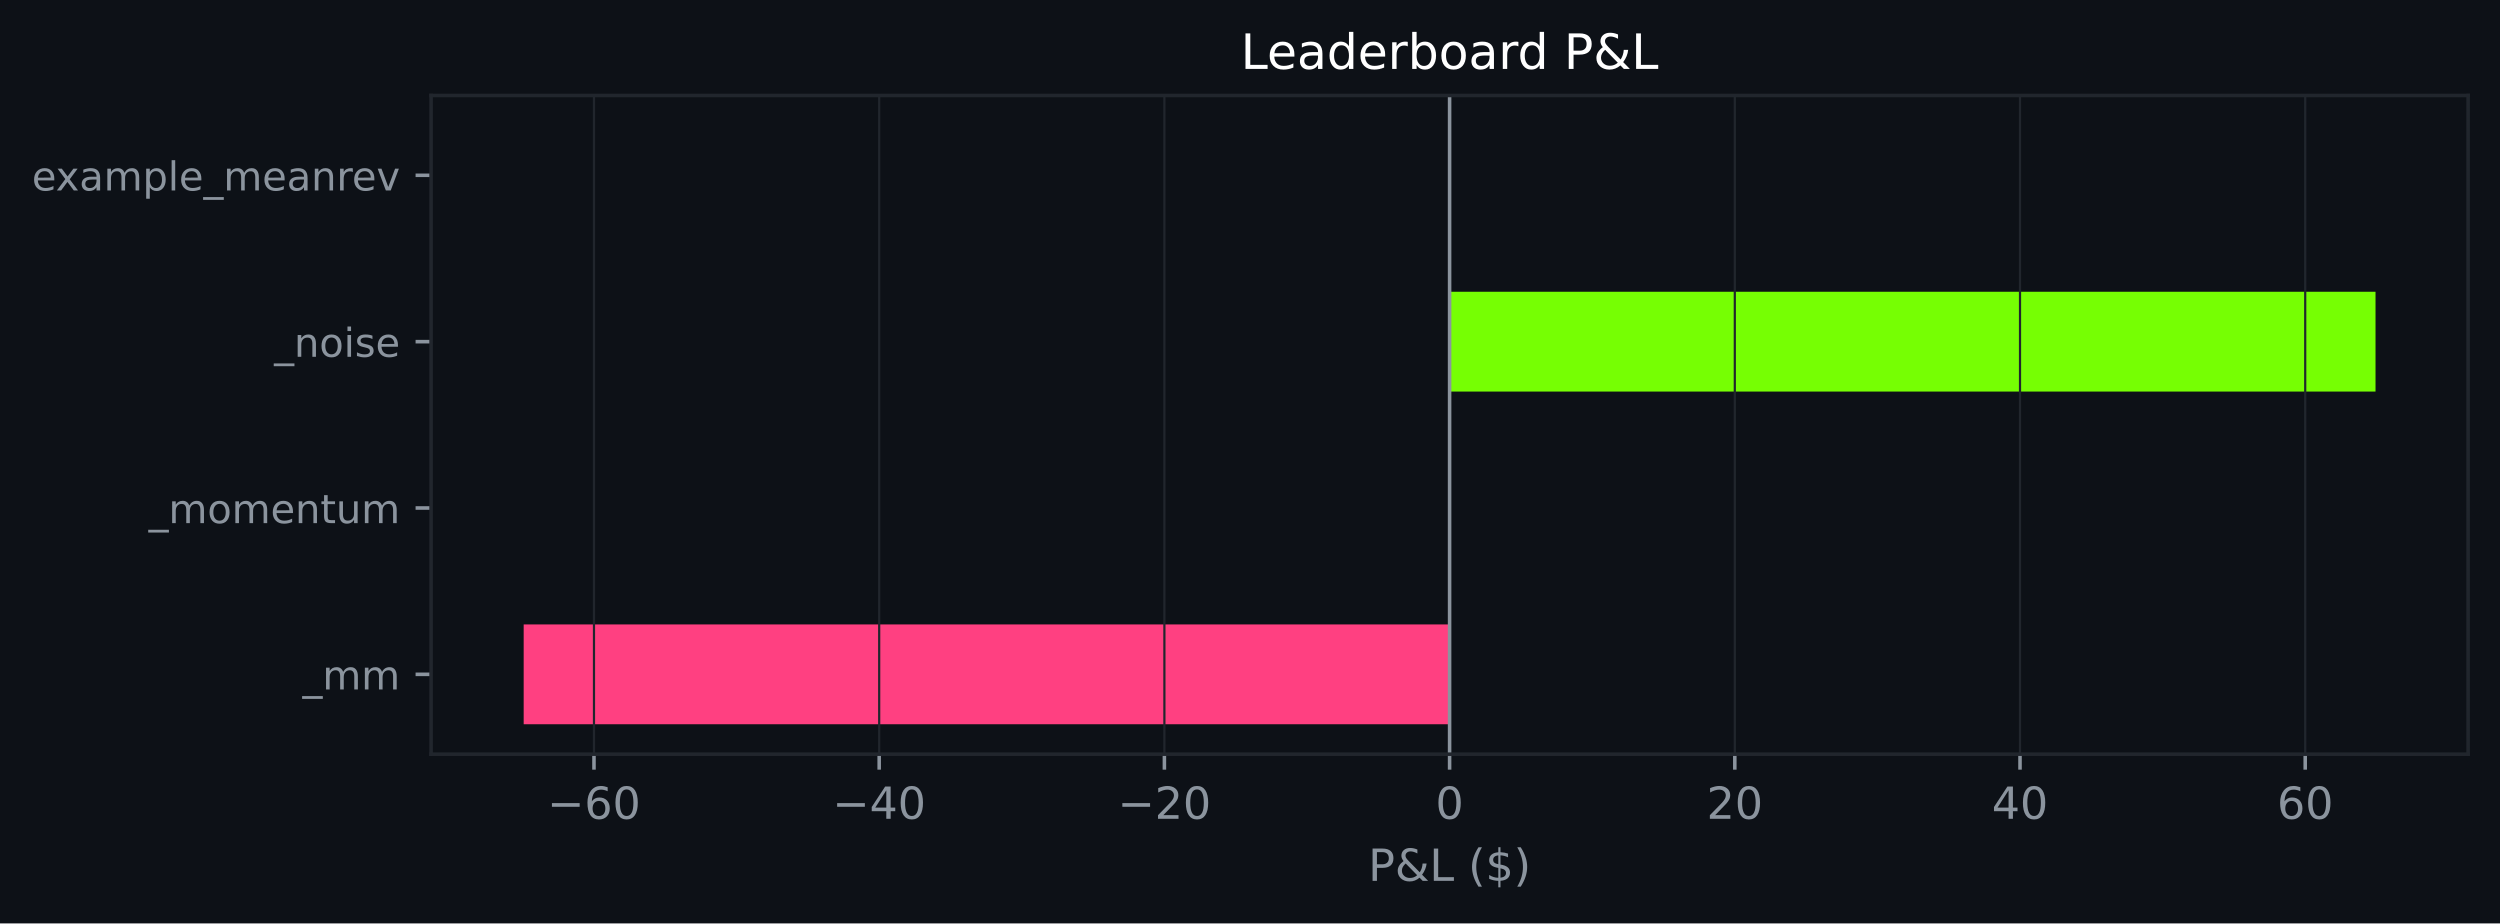
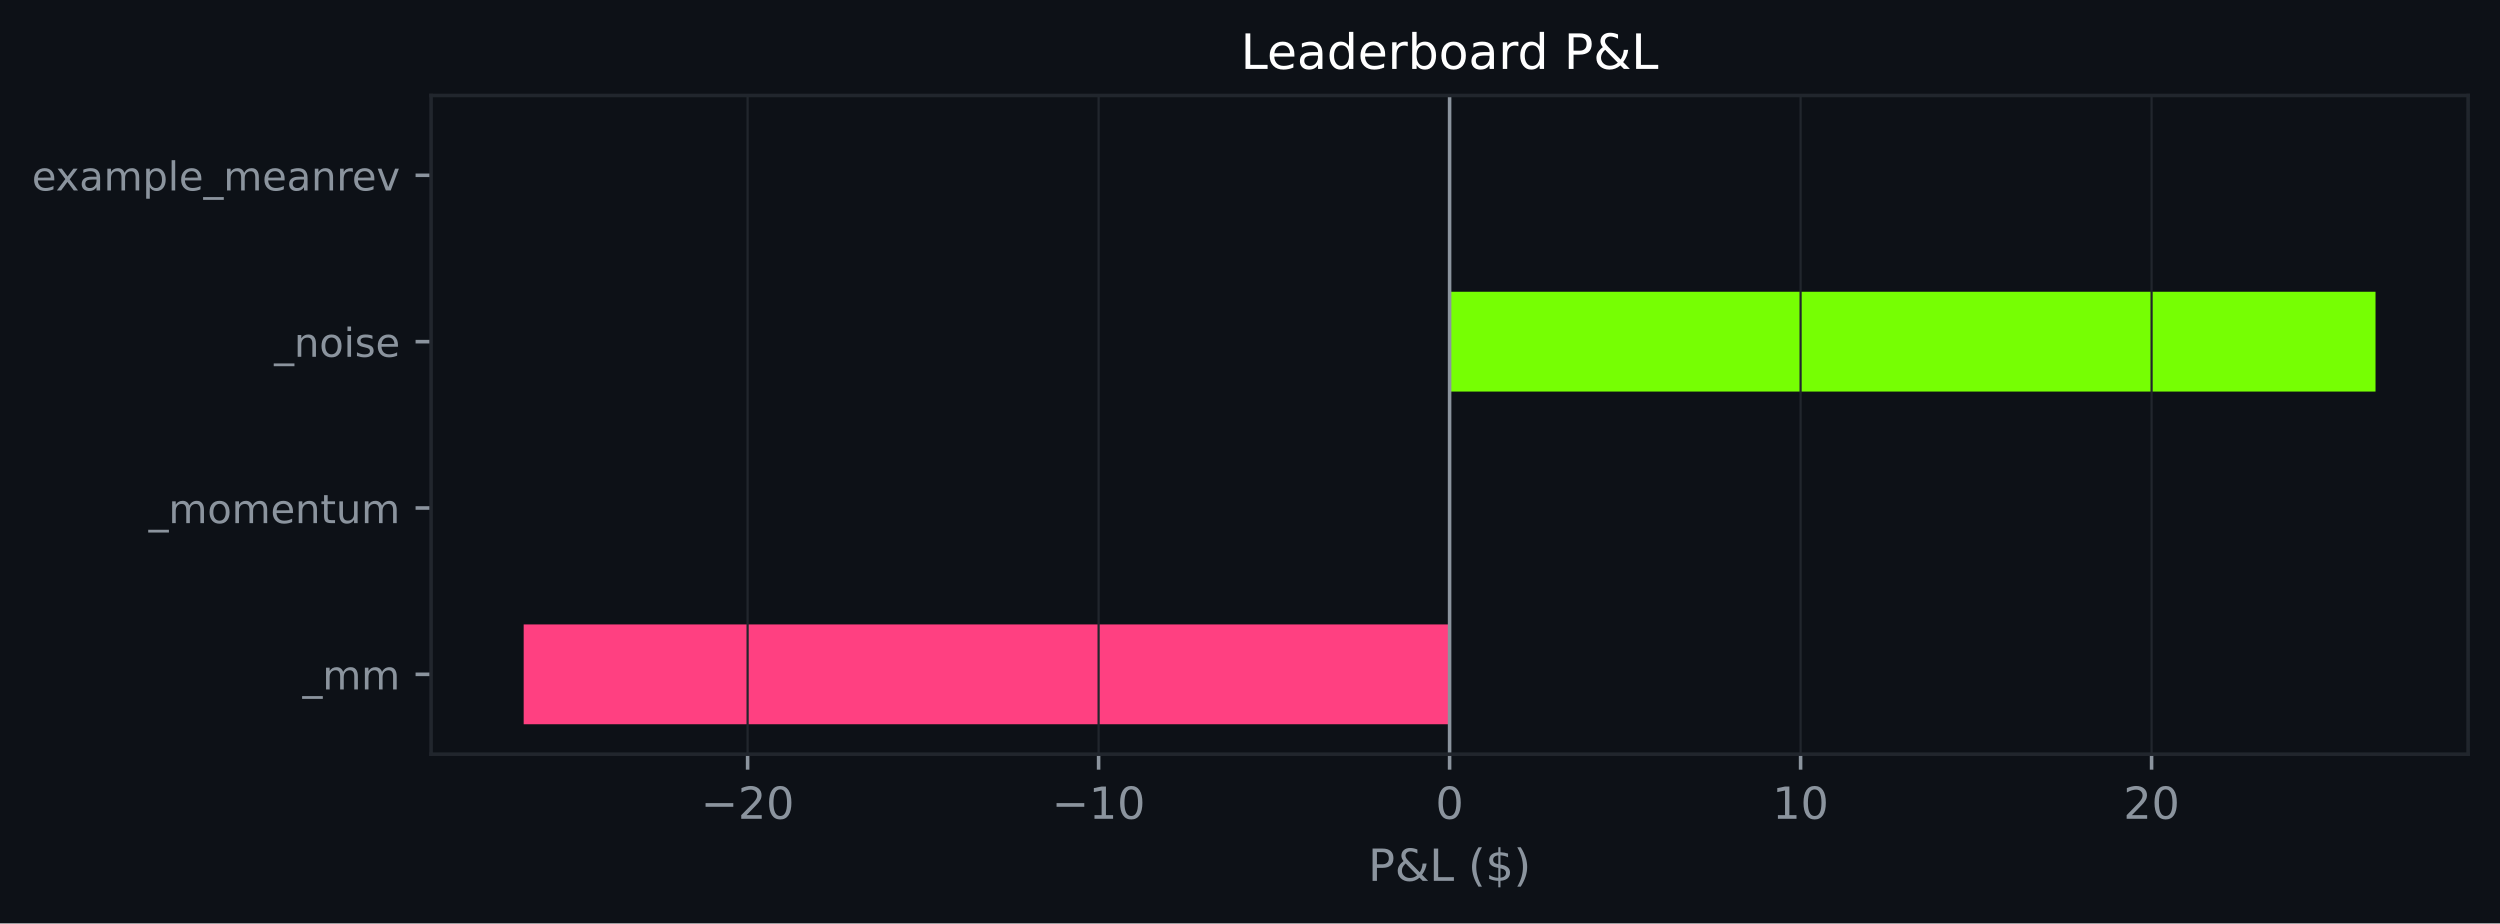
<svg xmlns="http://www.w3.org/2000/svg" xmlns:xlink="http://www.w3.org/1999/xlink" width="564.45pt" height="208.479pt" viewBox="0 0 564.45 208.479" version="1.1">
  <defs>
    <style type="text/css">*{stroke-linejoin: round; stroke-linecap: butt}</style>
  </defs>
  <g id="figure_1">
    <g id="patch_1">
      <path d="M 0 208.479  L 564.45 208.479  L 564.45 0  L 0 0  z " style="fill: #0d1117" />
    </g>
    <g id="axes_1">
      <g id="patch_2">
        <path d="M 97.33 170.279  L 557.25 170.279  L 557.25 21.558  L 97.33 21.558  z " style="fill: #0d1117" />
      </g>
      <g id="patch_3">
-         <path d="M 327.29 163.519  L 118.236 163.519  L 118.236 140.985  L 327.29 140.985  z " clip-path="url(#p64a4614899)" style="fill: #ff4081" />
+         <path d="M 327.29 163.519  L 118.236 163.519  L 118.236 140.985  L 327.29 140.985  z " clip-path="url(#p0521350c7c)" style="fill: #ff4081" />
      </g>
      <g id="patch_4">
-         <path d="M 327.29 125.963  L 327.29 125.963  L 327.29 103.43  L 327.29 103.43  z " clip-path="url(#p64a4614899)" style="fill: #76ff03" />
+         <path d="M 327.29 125.963  L 327.29 125.963  L 327.29 103.43  L 327.29 103.43  z " clip-path="url(#p0521350c7c)" style="fill: #76ff03" />
      </g>
      <g id="patch_5">
-         <path d="M 327.29 88.407  L 536.345 88.407  L 536.345 65.874  L 327.29 65.874  z " clip-path="url(#p64a4614899)" style="fill: #76ff03" />
+         <path d="M 327.29 88.407  L 536.345 88.407  L 536.345 65.874  L 327.29 65.874  z " clip-path="url(#p0521350c7c)" style="fill: #76ff03" />
      </g>
      <g id="patch_6">
-         <path d="M 327.29 50.852  L 327.29 50.852  L 327.29 28.318  L 327.29 28.318  z " clip-path="url(#p64a4614899)" style="fill: #76ff03" />
+         <path d="M 327.29 50.852  L 327.29 50.852  L 327.29 28.318  L 327.29 28.318  z " clip-path="url(#p0521350c7c)" style="fill: #76ff03" />
      </g>
      <g id="matplotlib.axis_1">
        <g id="xtick_1">
          <g id="line2d_1">
-             <path d="M 134.109 170.279  L 134.109 21.558  " clip-path="url(#p64a4614899)" style="fill: none; stroke: #21262d; stroke-width: 0.5; stroke-linecap: square" />
+             <path d="M 168.796 170.279  L 168.796 21.558  " clip-path="url(#p0521350c7c)" style="fill: none; stroke: #21262d; stroke-width: 0.5; stroke-linecap: square" />
          </g>
          <g id="line2d_2">
            <defs>
-               <path id="m76893018a7" d="M 0 0  L 0 3.5  " style="stroke: #8b949e; stroke-width: 0.8" />
+               <path id="m44cb24c3cf" d="M 0 0  L 0 3.5  " style="stroke: #8b949e; stroke-width: 0.8" />
            </defs>
            <g>
-               <use xlink:href="#m76893018a7" x="134.109" y="170.279" style="fill: #8b949e; stroke: #8b949e; stroke-width: 0.8" />
+               <use xlink:href="#m44cb24c3cf" x="168.796" y="170.279" style="fill: #8b949e; stroke: #8b949e; stroke-width: 0.8" />
            </g>
          </g>
          <g id="text_1">
-             <g style="fill: #8b949e" transform="translate(123.5567 184.8762) scale(0.1 -0.1)">
+             <g style="fill: #8b949e" transform="translate(158.2434 184.8762) scale(0.1 -0.1)">
              <defs>
                <path id="DejaVuSans-c9c" d="M 678 2272  L 4684 2272  L 4684 1741  L 678 1741  L 678 2272  z " transform="scale(0.015625)" />
-                 <path id="DejaVuSans-19" d="M 2113 2584  Q 1688 2584 1439 2293  Q 1191 2003 1191 1497  Q 1191 994 1439 701  Q 1688 409 2113 409  Q 2538 409 2786 701  Q 3034 994 3034 1497  Q 3034 2003 2786 2293  Q 2538 2584 2113 2584  z M 3366 4563  L 3366 3988  Q 3128 4100 2886 4159  Q 2644 4219 2406 4219  Q 1781 4219 1451 3797  Q 1122 3375 1075 2522  Q 1259 2794 1537 2939  Q 1816 3084 2150 3084  Q 2853 3084 3261 2657  Q 3669 2231 3669 1497  Q 3669 778 3244 343  Q 2819 -91 2113 -91  Q 1303 -91 875 529  Q 447 1150 447 2328  Q 447 3434 972 4092  Q 1497 4750 2381 4750  Q 2619 4750 2861 4703  Q 3103 4656 3366 4563  z " transform="scale(0.015625)" />
+                 <path id="DejaVuSans-15" d="M 1228 531  L 3431 531  L 3431 0  L 469 0  L 469 531  Q 828 903 1448 1529  Q 2069 2156 2228 2338  Q 2531 2678 2651 2914  Q 2772 3150 2772 3378  Q 2772 3750 2511 3984  Q 2250 4219 1831 4219  Q 1534 4219 1204 4116  Q 875 4013 500 3803  L 500 4441  Q 881 4594 1212 4672  Q 1544 4750 1819 4750  Q 2544 4750 2975 4387  Q 3406 4025 3406 3419  Q 3406 3131 3298 2873  Q 3191 2616 2906 2266  Q 2828 2175 2409 1742  Q 1991 1309 1228 531  z " transform="scale(0.015625)" />
                <path id="DejaVuSans-13" d="M 2034 4250  Q 1547 4250 1301 3770  Q 1056 3291 1056 2328  Q 1056 1369 1301 889  Q 1547 409 2034 409  Q 2525 409 2770 889  Q 3016 1369 3016 2328  Q 3016 3291 2770 3770  Q 2525 4250 2034 4250  z M 2034 4750  Q 2819 4750 3233 4129  Q 3647 3509 3647 2328  Q 3647 1150 3233 529  Q 2819 -91 2034 -91  Q 1250 -91 836 529  Q 422 1150 422 2328  Q 422 3509 836 4129  Q 1250 4750 2034 4750  z " transform="scale(0.015625)" />
-               </defs>
-               <use xlink:href="#DejaVuSans-c9c" />
-               <use xlink:href="#DejaVuSans-19" transform="translate(83.79688 0)" />
-               <use xlink:href="#DejaVuSans-13" transform="translate(147.4219 0)" />
-             </g>
-           </g>
-         </g>
-         <g id="xtick_2">
-           <g id="line2d_3">
-             <path d="M 198.503 170.279  L 198.503 21.558  " clip-path="url(#p64a4614899)" style="fill: none; stroke: #21262d; stroke-width: 0.5; stroke-linecap: square" />
-           </g>
-           <g id="line2d_4">
-             <g>
-               <use xlink:href="#m76893018a7" x="198.503" y="170.279" style="fill: #8b949e; stroke: #8b949e; stroke-width: 0.8" />
-             </g>
-           </g>
-           <g id="text_2">
-             <g style="fill: #8b949e" transform="translate(187.9505 184.8762) scale(0.1 -0.1)">
-               <defs>
-                 <path id="DejaVuSans-17" d="M 2419 4116  L 825 1625  L 2419 1625  L 2419 4116  z M 2253 4666  L 3047 4666  L 3047 1625  L 3713 1625  L 3713 1100  L 3047 1100  L 3047 0  L 2419 0  L 2419 1100  L 313 1100  L 313 1709  L 2253 4666  z " transform="scale(0.015625)" />
-               </defs>
-               <use xlink:href="#DejaVuSans-c9c" />
-               <use xlink:href="#DejaVuSans-17" transform="translate(83.79688 0)" />
-               <use xlink:href="#DejaVuSans-13" transform="translate(147.4219 0)" />
-             </g>
-           </g>
-         </g>
-         <g id="xtick_3">
-           <g id="line2d_5">
-             <path d="M 262.897 170.279  L 262.897 21.558  " clip-path="url(#p64a4614899)" style="fill: none; stroke: #21262d; stroke-width: 0.5; stroke-linecap: square" />
-           </g>
-           <g id="line2d_6">
-             <g>
-               <use xlink:href="#m76893018a7" x="262.897" y="170.279" style="fill: #8b949e; stroke: #8b949e; stroke-width: 0.8" />
-             </g>
-           </g>
-           <g id="text_3">
-             <g style="fill: #8b949e" transform="translate(252.3443 184.8762) scale(0.1 -0.1)">
-               <defs>
-                 <path id="DejaVuSans-15" d="M 1228 531  L 3431 531  L 3431 0  L 469 0  L 469 531  Q 828 903 1448 1529  Q 2069 2156 2228 2338  Q 2531 2678 2651 2914  Q 2772 3150 2772 3378  Q 2772 3750 2511 3984  Q 2250 4219 1831 4219  Q 1534 4219 1204 4116  Q 875 4013 500 3803  L 500 4441  Q 881 4594 1212 4672  Q 1544 4750 1819 4750  Q 2544 4750 2975 4387  Q 3406 4025 3406 3419  Q 3406 3131 3298 2873  Q 3191 2616 2906 2266  Q 2828 2175 2409 1742  Q 1991 1309 1228 531  z " transform="scale(0.015625)" />
              </defs>
              <use xlink:href="#DejaVuSans-c9c" />
              <use xlink:href="#DejaVuSans-15" transform="translate(83.79688 0)" />
              <use xlink:href="#DejaVuSans-13" transform="translate(147.4219 0)" />
            </g>
          </g>
        </g>
+         <g id="xtick_2">
+           <g id="line2d_3">
+             <path d="M 248.043 170.279  L 248.043 21.558  " clip-path="url(#p0521350c7c)" style="fill: none; stroke: #21262d; stroke-width: 0.5; stroke-linecap: square" />
+           </g>
+           <g id="line2d_4">
+             <g>
+               <use xlink:href="#m44cb24c3cf" x="248.043" y="170.279" style="fill: #8b949e; stroke: #8b949e; stroke-width: 0.8" />
+             </g>
+           </g>
+           <g id="text_2">
+             <g style="fill: #8b949e" transform="translate(237.4908 184.8762) scale(0.1 -0.1)">
+               <defs>
+                 <path id="DejaVuSans-14" d="M 794 531  L 1825 531  L 1825 4091  L 703 3866  L 703 4441  L 1819 4666  L 2450 4666  L 2450 531  L 3481 531  L 3481 0  L 794 0  L 794 531  z " transform="scale(0.015625)" />
+               </defs>
+               <use xlink:href="#DejaVuSans-c9c" />
+               <use xlink:href="#DejaVuSans-14" transform="translate(83.79688 0)" />
+               <use xlink:href="#DejaVuSans-13" transform="translate(147.4219 0)" />
+             </g>
+           </g>
+         </g>
+         <g id="xtick_3">
+           <g id="line2d_5">
+             <path d="M 327.29 170.279  L 327.29 21.558  " clip-path="url(#p0521350c7c)" style="fill: none; stroke: #21262d; stroke-width: 0.5; stroke-linecap: square" />
+           </g>
+           <g id="line2d_6">
+             <g>
+               <use xlink:href="#m44cb24c3cf" x="327.29" y="170.279" style="fill: #8b949e; stroke: #8b949e; stroke-width: 0.8" />
+             </g>
+           </g>
+           <g id="text_3">
+             <g style="fill: #8b949e" transform="translate(324.1092 184.8762) scale(0.1 -0.1)">
+               <use xlink:href="#DejaVuSans-13" />
+             </g>
+           </g>
+         </g>
        <g id="xtick_4">
          <g id="line2d_7">
-             <path d="M 327.29 170.279  L 327.29 21.558  " clip-path="url(#p64a4614899)" style="fill: none; stroke: #21262d; stroke-width: 0.5; stroke-linecap: square" />
+             <path d="M 406.538 170.279  L 406.538 21.558  " clip-path="url(#p0521350c7c)" style="fill: none; stroke: #21262d; stroke-width: 0.5; stroke-linecap: square" />
          </g>
          <g id="line2d_8">
            <g>
-               <use xlink:href="#m76893018a7" x="327.29" y="170.279" style="fill: #8b949e; stroke: #8b949e; stroke-width: 0.8" />
+               <use xlink:href="#m44cb24c3cf" x="406.538" y="170.279" style="fill: #8b949e; stroke: #8b949e; stroke-width: 0.8" />
            </g>
          </g>
          <g id="text_4">
-             <g style="fill: #8b949e" transform="translate(324.1092 184.8762) scale(0.1 -0.1)">
-               <use xlink:href="#DejaVuSans-13" />
+             <g style="fill: #8b949e" transform="translate(400.1753 184.8762) scale(0.1 -0.1)">
+               <use xlink:href="#DejaVuSans-14" />
+               <use xlink:href="#DejaVuSans-13" transform="translate(63.625 0)" />
            </g>
          </g>
        </g>
        <g id="xtick_5">
          <g id="line2d_9">
-             <path d="M 391.684 170.279  L 391.684 21.558  " clip-path="url(#p64a4614899)" style="fill: none; stroke: #21262d; stroke-width: 0.5; stroke-linecap: square" />
+             <path d="M 485.785 170.279  L 485.785 21.558  " clip-path="url(#p0521350c7c)" style="fill: none; stroke: #21262d; stroke-width: 0.5; stroke-linecap: square" />
          </g>
          <g id="line2d_10">
            <g>
-               <use xlink:href="#m76893018a7" x="391.684" y="170.279" style="fill: #8b949e; stroke: #8b949e; stroke-width: 0.8" />
+               <use xlink:href="#m44cb24c3cf" x="485.785" y="170.279" style="fill: #8b949e; stroke: #8b949e; stroke-width: 0.8" />
            </g>
          </g>
          <g id="text_5">
-             <g style="fill: #8b949e" transform="translate(385.3218 184.8762) scale(0.1 -0.1)">
+             <g style="fill: #8b949e" transform="translate(479.4227 184.8762) scale(0.1 -0.1)">
              <use xlink:href="#DejaVuSans-15" />
              <use xlink:href="#DejaVuSans-13" transform="translate(63.625 0)" />
            </g>
          </g>
        </g>
-         <g id="xtick_6">
-           <g id="line2d_11">
-             <path d="M 456.078 170.279  L 456.078 21.558  " clip-path="url(#p64a4614899)" style="fill: none; stroke: #21262d; stroke-width: 0.5; stroke-linecap: square" />
-           </g>
-           <g id="line2d_12">
-             <g>
-               <use xlink:href="#m76893018a7" x="456.078" y="170.279" style="fill: #8b949e; stroke: #8b949e; stroke-width: 0.8" />
-             </g>
-           </g>
-           <g id="text_6">
-             <g style="fill: #8b949e" transform="translate(449.7156 184.8762) scale(0.1 -0.1)">
-               <use xlink:href="#DejaVuSans-17" />
-               <use xlink:href="#DejaVuSans-13" transform="translate(63.625 0)" />
-             </g>
-           </g>
-         </g>
-         <g id="xtick_7">
-           <g id="line2d_13">
-             <path d="M 520.472 170.279  L 520.472 21.558  " clip-path="url(#p64a4614899)" style="fill: none; stroke: #21262d; stroke-width: 0.5; stroke-linecap: square" />
-           </g>
-           <g id="line2d_14">
-             <g>
-               <use xlink:href="#m76893018a7" x="520.472" y="170.279" style="fill: #8b949e; stroke: #8b949e; stroke-width: 0.8" />
-             </g>
-           </g>
-           <g id="text_7">
-             <g style="fill: #8b949e" transform="translate(514.1094 184.8762) scale(0.1 -0.1)">
-               <use xlink:href="#DejaVuSans-19" />
-               <use xlink:href="#DejaVuSans-13" transform="translate(63.625 0)" />
-             </g>
-           </g>
-         </g>
-         <g id="text_8">
+         <g id="text_6">
          <g style="fill: #8b949e" transform="translate(308.9186 198.877) scale(0.1 -0.1)">
            <defs>
              <path id="DejaVuSans-33" d="M 1259 4147  L 1259 2394  L 2053 2394  Q 2494 2394 2734 2622  Q 2975 2850 2975 3272  Q 2975 3691 2734 3919  Q 2494 4147 2053 4147  L 1259 4147  z M 628 4666  L 2053 4666  Q 2838 4666 3239 4311  Q 3641 3956 3641 3272  Q 3641 2581 3239 2228  Q 2838 1875 2053 1875  L 1259 1875  L 1259 0  L 628 0  L 628 4666  z " transform="scale(0.015625)" />
              <path id="DejaVuSans-9" d="M 1556 2509  Q 1272 2256 1139 2004  Q 1006 1753 1006 1478  Q 1006 1022 1337 719  Q 1669 416 2169 416  Q 2466 416 2725 514  Q 2984 613 3213 813  L 1556 2509  z M 1997 2859  L 3584 1234  Q 3769 1513 3872 1830  Q 3975 2147 3994 2503  L 4575 2503  Q 4538 2091 4375 1687  Q 4213 1284 3922 891  L 4794 0  L 4006 0  L 3559 459  Q 3234 181 2878 45  Q 2522 -91 2113 -91  Q 1359 -91 881 339  Q 403 769 403 1441  Q 403 1841 612 2192  Q 822 2544 1241 2853  Q 1091 3050 1012 3245  Q 934 3441 934 3628  Q 934 4134 1281 4442  Q 1628 4750 2203 4750  Q 2463 4750 2720 4694  Q 2978 4638 3244 4525  L 3244 3956  Q 2972 4103 2725 4179  Q 2478 4256 2266 4256  Q 1938 4256 1733 4082  Q 1528 3909 1528 3634  Q 1528 3475 1620 3314  Q 1713 3153 1997 2859  z " transform="scale(0.015625)" />
              <path id="DejaVuSans-2f" d="M 628 4666  L 1259 4666  L 1259 531  L 3531 531  L 3531 0  L 628 0  L 628 4666  z " transform="scale(0.015625)" />
              <path id="DejaVuSans-3" transform="scale(0.015625)" />
              <path id="DejaVuSans-b" d="M 1984 4856  Q 1566 4138 1362 3434  Q 1159 2731 1159 2009  Q 1159 1288 1364 580  Q 1569 -128 1984 -844  L 1484 -844  Q 1016 -109 783 600  Q 550 1309 550 2009  Q 550 2706 781 3412  Q 1013 4119 1484 4856  L 1984 4856  z " transform="scale(0.015625)" />
              <path id="DejaVuSans-7" d="M 2163 -941  L 1850 -941  L 1847 0  Q 1519 6 1191 76  Q 863 147 531 288  L 531 850  Q 850 650 1176 548  Q 1503 447 1850 444  L 1850 1869  Q 1159 1981 845 2250  Q 531 2519 531 2988  Q 531 3497 872 3790  Q 1213 4084 1850 4128  L 1850 4863  L 2163 4863  L 2163 4138  Q 2453 4125 2725 4076  Q 2997 4028 3256 3944  L 3256 3397  Q 2997 3528 2723 3600  Q 2450 3672 2163 3684  L 2163 2350  Q 2872 2241 3206 1959  Q 3541 1678 3541 1191  Q 3541 663 3186 358  Q 2831 53 2163 6  L 2163 -941  z M 1850 2406  L 1850 3688  Q 1488 3647 1297 3481  Q 1106 3316 1106 3041  Q 1106 2772 1282 2622  Q 1459 2472 1850 2406  z M 2163 1806  L 2163 453  Q 2559 506 2761 678  Q 2963 850 2963 1131  Q 2963 1406 2770 1568  Q 2578 1731 2163 1806  z " transform="scale(0.015625)" />
              <path id="DejaVuSans-c" d="M 513 4856  L 1013 4856  Q 1481 4119 1714 3412  Q 1947 2706 1947 2009  Q 1947 1309 1714 600  Q 1481 -109 1013 -844  L 513 -844  Q 928 -128 1133 580  Q 1338 1288 1338 2009  Q 1338 2731 1133 3434  Q 928 4138 513 4856  z " transform="scale(0.015625)" />
            </defs>
            <use xlink:href="#DejaVuSans-33" />
            <use xlink:href="#DejaVuSans-9" transform="translate(60.29688 0)" />
            <use xlink:href="#DejaVuSans-2f" transform="translate(138.2812 0)" />
            <use xlink:href="#DejaVuSans-3" transform="translate(194 0)" />
            <use xlink:href="#DejaVuSans-b" transform="translate(225.7812 0)" />
            <use xlink:href="#DejaVuSans-7" transform="translate(264.7969 0)" />
            <use xlink:href="#DejaVuSans-c" transform="translate(328.4219 0)" />
          </g>
        </g>
      </g>
      <g id="matplotlib.axis_2">
        <g id="ytick_1">
-           <g id="line2d_15">
+           <g id="line2d_11">
            <defs>
-               <path id="m84f5aa4cd2" d="M 0 0  L -3.5 0  " style="stroke: #8b949e; stroke-width: 0.8" />
+               <path id="mc636d6672a" d="M 0 0  L -3.5 0  " style="stroke: #8b949e; stroke-width: 0.8" />
            </defs>
            <g>
-               <use xlink:href="#m84f5aa4cd2" x="97.33" y="152.252" style="fill: #8b949e; stroke: #8b949e; stroke-width: 0.8" />
-             </g>
-           </g>
-           <g id="text_9">
+               <use xlink:href="#mc636d6672a" x="97.33" y="152.252" style="fill: #8b949e; stroke: #8b949e; stroke-width: 0.8" />
+             </g>
+           </g>
+           <g id="text_7">
            <g style="fill: #8b949e" transform="translate(68.29734 155.6708) scale(0.09 -0.09)">
              <defs>
                <path id="DejaVuSans-42" d="M 3263 -1063  L 3263 -1509  L -63 -1509  L -63 -1063  L 3263 -1063  z " transform="scale(0.015625)" />
                <path id="DejaVuSans-50" d="M 3328 2828  Q 3544 3216 3844 3400  Q 4144 3584 4550 3584  Q 5097 3584 5394 3201  Q 5691 2819 5691 2113  L 5691 0  L 5113 0  L 5113 2094  Q 5113 2597 4934 2840  Q 4756 3084 4391 3084  Q 3944 3084 3684 2787  Q 3425 2491 3425 1978  L 3425 0  L 2847 0  L 2847 2094  Q 2847 2600 2669 2842  Q 2491 3084 2119 3084  Q 1678 3084 1418 2786  Q 1159 2488 1159 1978  L 1159 0  L 581 0  L 581 3500  L 1159 3500  L 1159 2956  Q 1356 3278 1631 3431  Q 1906 3584 2284 3584  Q 2666 3584 2933 3390  Q 3200 3197 3328 2828  z " transform="scale(0.015625)" />
              </defs>
              <use xlink:href="#DejaVuSans-42" />
              <use xlink:href="#DejaVuSans-50" transform="translate(50 0)" />
              <use xlink:href="#DejaVuSans-50" transform="translate(147.4062 0)" />
            </g>
          </g>
        </g>
        <g id="ytick_2">
-           <g id="line2d_16">
-             <g>
-               <use xlink:href="#m84f5aa4cd2" x="97.33" y="114.696" style="fill: #8b949e; stroke: #8b949e; stroke-width: 0.8" />
-             </g>
-           </g>
-           <g id="text_10">
+           <g id="line2d_12">
+             <g>
+               <use xlink:href="#mc636d6672a" x="97.33" y="114.696" style="fill: #8b949e; stroke: #8b949e; stroke-width: 0.8" />
+             </g>
+           </g>
+           <g id="text_8">
            <g style="fill: #8b949e" transform="translate(33.55031 118.1152) scale(0.09 -0.09)">
              <defs>
                <path id="DejaVuSans-52" d="M 1959 3097  Q 1497 3097 1228 2736  Q 959 2375 959 1747  Q 959 1119 1226 758  Q 1494 397 1959 397  Q 2419 397 2687 759  Q 2956 1122 2956 1747  Q 2956 2369 2687 2733  Q 2419 3097 1959 3097  z M 1959 3584  Q 2709 3584 3137 3096  Q 3566 2609 3566 1747  Q 3566 888 3137 398  Q 2709 -91 1959 -91  Q 1206 -91 779 398  Q 353 888 353 1747  Q 353 2609 779 3096  Q 1206 3584 1959 3584  z " transform="scale(0.015625)" />
                <path id="DejaVuSans-48" d="M 3597 1894  L 3597 1613  L 953 1613  Q 991 1019 1311 708  Q 1631 397 2203 397  Q 2534 397 2845 478  Q 3156 559 3463 722  L 3463 178  Q 3153 47 2828 -22  Q 2503 -91 2169 -91  Q 1331 -91 842 396  Q 353 884 353 1716  Q 353 2575 817 3079  Q 1281 3584 2069 3584  Q 2775 3584 3186 3129  Q 3597 2675 3597 1894  z M 3022 2063  Q 3016 2534 2758 2815  Q 2500 3097 2075 3097  Q 1594 3097 1305 2825  Q 1016 2553 972 2059  L 3022 2063  z " transform="scale(0.015625)" />
                <path id="DejaVuSans-51" d="M 3513 2113  L 3513 0  L 2938 0  L 2938 2094  Q 2938 2591 2744 2837  Q 2550 3084 2163 3084  Q 1697 3084 1428 2787  Q 1159 2491 1159 1978  L 1159 0  L 581 0  L 581 3500  L 1159 3500  L 1159 2956  Q 1366 3272 1645 3428  Q 1925 3584 2291 3584  Q 2894 3584 3203 3211  Q 3513 2838 3513 2113  z " transform="scale(0.015625)" />
                <path id="DejaVuSans-57" d="M 1172 4494  L 1172 3500  L 2356 3500  L 2356 3053  L 1172 3053  L 1172 1153  Q 1172 725 1289 603  Q 1406 481 1766 481  L 2356 481  L 2356 0  L 1766 0  Q 1100 0 847 248  Q 594 497 594 1153  L 594 3053  L 172 3053  L 172 3500  L 594 3500  L 594 4494  L 1172 4494  z " transform="scale(0.015625)" />
                <path id="DejaVuSans-58" d="M 544 1381  L 544 3500  L 1119 3500  L 1119 1403  Q 1119 906 1312 657  Q 1506 409 1894 409  Q 2359 409 2629 706  Q 2900 1003 2900 1516  L 2900 3500  L 3475 3500  L 3475 0  L 2900 0  L 2900 538  Q 2691 219 2414 64  Q 2138 -91 1772 -91  Q 1169 -91 856 284  Q 544 659 544 1381  z M 1991 3584  L 1991 3584  z " transform="scale(0.015625)" />
              </defs>
              <use xlink:href="#DejaVuSans-42" />
              <use xlink:href="#DejaVuSans-50" transform="translate(50 0)" />
              <use xlink:href="#DejaVuSans-52" transform="translate(147.4062 0)" />
              <use xlink:href="#DejaVuSans-50" transform="translate(208.5938 0)" />
              <use xlink:href="#DejaVuSans-48" transform="translate(306 0)" />
              <use xlink:href="#DejaVuSans-51" transform="translate(367.5312 0)" />
              <use xlink:href="#DejaVuSans-57" transform="translate(430.9062 0)" />
              <use xlink:href="#DejaVuSans-58" transform="translate(470.1094 0)" />
              <use xlink:href="#DejaVuSans-50" transform="translate(533.4844 0)" />
            </g>
          </g>
        </g>
        <g id="ytick_3">
-           <g id="line2d_17">
-             <g>
-               <use xlink:href="#m84f5aa4cd2" x="97.33" y="77.141" style="fill: #8b949e; stroke: #8b949e; stroke-width: 0.8" />
-             </g>
-           </g>
-           <g id="text_11">
+           <g id="line2d_13">
+             <g>
+               <use xlink:href="#mc636d6672a" x="97.33" y="77.141" style="fill: #8b949e; stroke: #8b949e; stroke-width: 0.8" />
+             </g>
+           </g>
+           <g id="text_9">
            <g style="fill: #8b949e" transform="translate(61.89328 80.55989) scale(0.09 -0.09)">
              <defs>
                <path id="DejaVuSans-4c" d="M 603 3500  L 1178 3500  L 1178 0  L 603 0  L 603 3500  z M 603 4863  L 1178 4863  L 1178 4134  L 603 4134  L 603 4863  z " transform="scale(0.015625)" />
                <path id="DejaVuSans-56" d="M 2834 3397  L 2834 2853  Q 2591 2978 2328 3040  Q 2066 3103 1784 3103  Q 1356 3103 1142 2972  Q 928 2841 928 2578  Q 928 2378 1081 2264  Q 1234 2150 1697 2047  L 1894 2003  Q 2506 1872 2764 1633  Q 3022 1394 3022 966  Q 3022 478 2636 193  Q 2250 -91 1575 -91  Q 1294 -91 989 -36  Q 684 19 347 128  L 347 722  Q 666 556 975 473  Q 1284 391 1588 391  Q 1994 391 2212 530  Q 2431 669 2431 922  Q 2431 1156 2273 1281  Q 2116 1406 1581 1522  L 1381 1569  Q 847 1681 609 1914  Q 372 2147 372 2553  Q 372 3047 722 3315  Q 1072 3584 1716 3584  Q 2034 3584 2315 3537  Q 2597 3491 2834 3397  z " transform="scale(0.015625)" />
              </defs>
              <use xlink:href="#DejaVuSans-42" />
              <use xlink:href="#DejaVuSans-51" transform="translate(50 0)" />
              <use xlink:href="#DejaVuSans-52" transform="translate(113.375 0)" />
              <use xlink:href="#DejaVuSans-4c" transform="translate(174.5625 0)" />
              <use xlink:href="#DejaVuSans-56" transform="translate(202.3438 0)" />
              <use xlink:href="#DejaVuSans-48" transform="translate(254.4375 0)" />
            </g>
          </g>
        </g>
        <g id="ytick_4">
-           <g id="line2d_18">
-             <g>
-               <use xlink:href="#m84f5aa4cd2" x="97.33" y="39.585" style="fill: #8b949e; stroke: #8b949e; stroke-width: 0.8" />
-             </g>
-           </g>
-           <g id="text_12">
+           <g id="line2d_14">
+             <g>
+               <use xlink:href="#mc636d6672a" x="97.33" y="39.585" style="fill: #8b949e; stroke: #8b949e; stroke-width: 0.8" />
+             </g>
+           </g>
+           <g id="text_10">
            <g style="fill: #8b949e" transform="translate(7.2 43.00427) scale(0.09 -0.09)">
              <defs>
                <path id="DejaVuSans-5b" d="M 3513 3500  L 2247 1797  L 3578 0  L 2900 0  L 1881 1375  L 863 0  L 184 0  L 1544 1831  L 300 3500  L 978 3500  L 1906 2253  L 2834 3500  L 3513 3500  z " transform="scale(0.015625)" />
                <path id="DejaVuSans-44" d="M 2194 1759  Q 1497 1759 1228 1600  Q 959 1441 959 1056  Q 959 750 1161 570  Q 1363 391 1709 391  Q 2188 391 2477 730  Q 2766 1069 2766 1631  L 2766 1759  L 2194 1759  z M 3341 1997  L 3341 0  L 2766 0  L 2766 531  Q 2569 213 2275 61  Q 1981 -91 1556 -91  Q 1019 -91 701 211  Q 384 513 384 1019  Q 384 1609 779 1909  Q 1175 2209 1959 2209  L 2766 2209  L 2766 2266  Q 2766 2663 2505 2880  Q 2244 3097 1772 3097  Q 1472 3097 1187 3025  Q 903 2953 641 2809  L 641 3341  Q 956 3463 1253 3523  Q 1550 3584 1831 3584  Q 2591 3584 2966 3190  Q 3341 2797 3341 1997  z " transform="scale(0.015625)" />
                <path id="DejaVuSans-53" d="M 1159 525  L 1159 -1331  L 581 -1331  L 581 3500  L 1159 3500  L 1159 2969  Q 1341 3281 1617 3432  Q 1894 3584 2278 3584  Q 2916 3584 3314 3078  Q 3713 2572 3713 1747  Q 3713 922 3314 415  Q 2916 -91 2278 -91  Q 1894 -91 1617 61  Q 1341 213 1159 525  z M 3116 1747  Q 3116 2381 2855 2742  Q 2594 3103 2138 3103  Q 1681 3103 1420 2742  Q 1159 2381 1159 1747  Q 1159 1113 1420 752  Q 1681 391 2138 391  Q 2594 391 2855 752  Q 3116 1113 3116 1747  z " transform="scale(0.015625)" />
                <path id="DejaVuSans-4f" d="M 603 4863  L 1178 4863  L 1178 0  L 603 0  L 603 4863  z " transform="scale(0.015625)" />
                <path id="DejaVuSans-55" d="M 2631 2963  Q 2534 3019 2420 3045  Q 2306 3072 2169 3072  Q 1681 3072 1420 2755  Q 1159 2438 1159 1844  L 1159 0  L 581 0  L 581 3500  L 1159 3500  L 1159 2956  Q 1341 3275 1631 3429  Q 1922 3584 2338 3584  Q 2397 3584 2469 3576  Q 2541 3569 2628 3553  L 2631 2963  z " transform="scale(0.015625)" />
                <path id="DejaVuSans-59" d="M 191 3500  L 800 3500  L 1894 563  L 2988 3500  L 3597 3500  L 2284 0  L 1503 0  L 191 3500  z " transform="scale(0.015625)" />
              </defs>
              <use xlink:href="#DejaVuSans-48" />
              <use xlink:href="#DejaVuSans-5b" transform="translate(59.78125 0)" />
              <use xlink:href="#DejaVuSans-44" transform="translate(118.9688 0)" />
              <use xlink:href="#DejaVuSans-50" transform="translate(180.25 0)" />
              <use xlink:href="#DejaVuSans-53" transform="translate(277.6562 0)" />
              <use xlink:href="#DejaVuSans-4f" transform="translate(341.1406 0)" />
              <use xlink:href="#DejaVuSans-48" transform="translate(368.9219 0)" />
              <use xlink:href="#DejaVuSans-42" transform="translate(430.4531 0)" />
              <use xlink:href="#DejaVuSans-50" transform="translate(480.4531 0)" />
              <use xlink:href="#DejaVuSans-48" transform="translate(577.8594 0)" />
              <use xlink:href="#DejaVuSans-44" transform="translate(639.3906 0)" />
              <use xlink:href="#DejaVuSans-51" transform="translate(700.6719 0)" />
              <use xlink:href="#DejaVuSans-55" transform="translate(764.0469 0)" />
              <use xlink:href="#DejaVuSans-48" transform="translate(802.9531 0)" />
              <use xlink:href="#DejaVuSans-59" transform="translate(864.4844 0)" />
            </g>
          </g>
        </g>
      </g>
-       <g id="line2d_19">
-         <path d="M 327.29 170.279  L 327.29 21.558  " clip-path="url(#p64a4614899)" style="fill: none; stroke: #8b949e; stroke-width: 0.8; stroke-linecap: square" />
+       <g id="line2d_15">
+         <path d="M 327.29 170.279  L 327.29 21.558  " clip-path="url(#p0521350c7c)" style="fill: none; stroke: #8b949e; stroke-width: 0.8; stroke-linecap: square" />
      </g>
      <g id="patch_7">
        <path d="M 97.33 170.279  L 97.33 21.558  " style="fill: none; stroke: #21262d; stroke-width: 0.8; stroke-linejoin: miter; stroke-linecap: square" />
      </g>
      <g id="patch_8">
        <path d="M 557.25 170.279  L 557.25 21.558  " style="fill: none; stroke: #21262d; stroke-width: 0.8; stroke-linejoin: miter; stroke-linecap: square" />
      </g>
      <g id="patch_9">
        <path d="M 97.33 170.279  L 557.25 170.279  " style="fill: none; stroke: #21262d; stroke-width: 0.8; stroke-linejoin: miter; stroke-linecap: square" />
      </g>
      <g id="patch_10">
        <path d="M 97.33 21.558  L 557.25 21.558  " style="fill: none; stroke: #21262d; stroke-width: 0.8; stroke-linejoin: miter; stroke-linecap: square" />
      </g>
-       <g id="text_13">
+       <g id="text_11">
        <g style="fill: #ffffff" transform="translate(280.1288 15.55828) scale(0.11 -0.11)">
          <defs>
            <path id="DejaVuSans-47" d="M 2906 2969  L 2906 4863  L 3481 4863  L 3481 0  L 2906 0  L 2906 525  Q 2725 213 2448 61  Q 2172 -91 1784 -91  Q 1150 -91 751 415  Q 353 922 353 1747  Q 353 2572 751 3078  Q 1150 3584 1784 3584  Q 2172 3584 2448 3432  Q 2725 3281 2906 2969  z M 947 1747  Q 947 1113 1208 752  Q 1469 391 1925 391  Q 2381 391 2643 752  Q 2906 1113 2906 1747  Q 2906 2381 2643 2742  Q 2381 3103 1925 3103  Q 1469 3103 1208 2742  Q 947 2381 947 1747  z " transform="scale(0.015625)" />
            <path id="DejaVuSans-45" d="M 3116 1747  Q 3116 2381 2855 2742  Q 2594 3103 2138 3103  Q 1681 3103 1420 2742  Q 1159 2381 1159 1747  Q 1159 1113 1420 752  Q 1681 391 2138 391  Q 2594 391 2855 752  Q 3116 1113 3116 1747  z M 1159 2969  Q 1341 3281 1617 3432  Q 1894 3584 2278 3584  Q 2916 3584 3314 3078  Q 3713 2572 3713 1747  Q 3713 922 3314 415  Q 2916 -91 2278 -91  Q 1894 -91 1617 61  Q 1341 213 1159 525  L 1159 0  L 581 0  L 581 4863  L 1159 4863  L 1159 2969  z " transform="scale(0.015625)" />
          </defs>
          <use xlink:href="#DejaVuSans-2f" />
          <use xlink:href="#DejaVuSans-48" transform="translate(53.96875 0)" />
          <use xlink:href="#DejaVuSans-44" transform="translate(115.5 0)" />
          <use xlink:href="#DejaVuSans-47" transform="translate(176.7812 0)" />
          <use xlink:href="#DejaVuSans-48" transform="translate(240.2656 0)" />
          <use xlink:href="#DejaVuSans-55" transform="translate(301.7969 0)" />
          <use xlink:href="#DejaVuSans-45" transform="translate(342.9062 0)" />
          <use xlink:href="#DejaVuSans-52" transform="translate(406.3906 0)" />
          <use xlink:href="#DejaVuSans-44" transform="translate(467.5781 0)" />
          <use xlink:href="#DejaVuSans-55" transform="translate(528.8594 0)" />
          <use xlink:href="#DejaVuSans-47" transform="translate(568.2188 0)" />
          <use xlink:href="#DejaVuSans-3" transform="translate(631.7031 0)" />
          <use xlink:href="#DejaVuSans-33" transform="translate(663.4844 0)" />
          <use xlink:href="#DejaVuSans-9" transform="translate(723.7812 0)" />
          <use xlink:href="#DejaVuSans-2f" transform="translate(801.7656 0)" />
        </g>
      </g>
    </g>
  </g>
  <defs>
-     <clipPath id="p64a4614899">
+     <clipPath id="p0521350c7c">
      <rect x="97.33" y="21.558" width="459.92" height="148.72" />
    </clipPath>
  </defs>
</svg>
